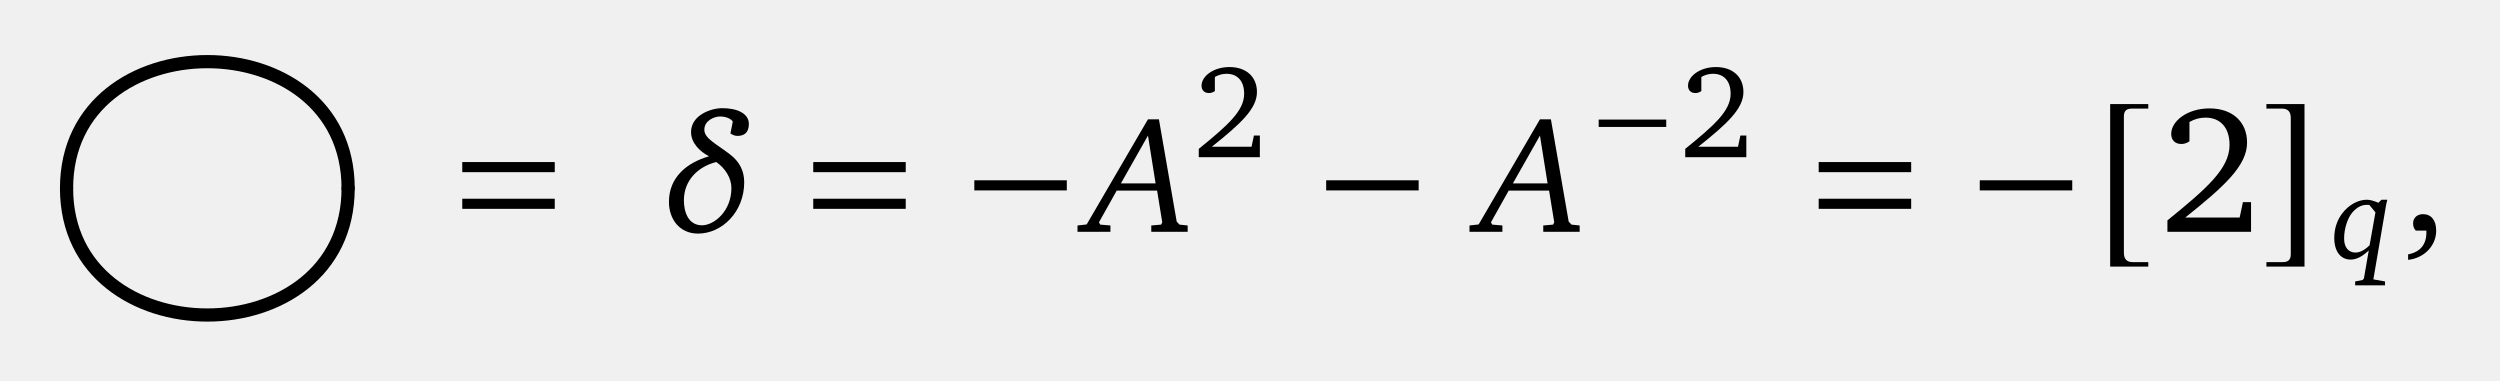
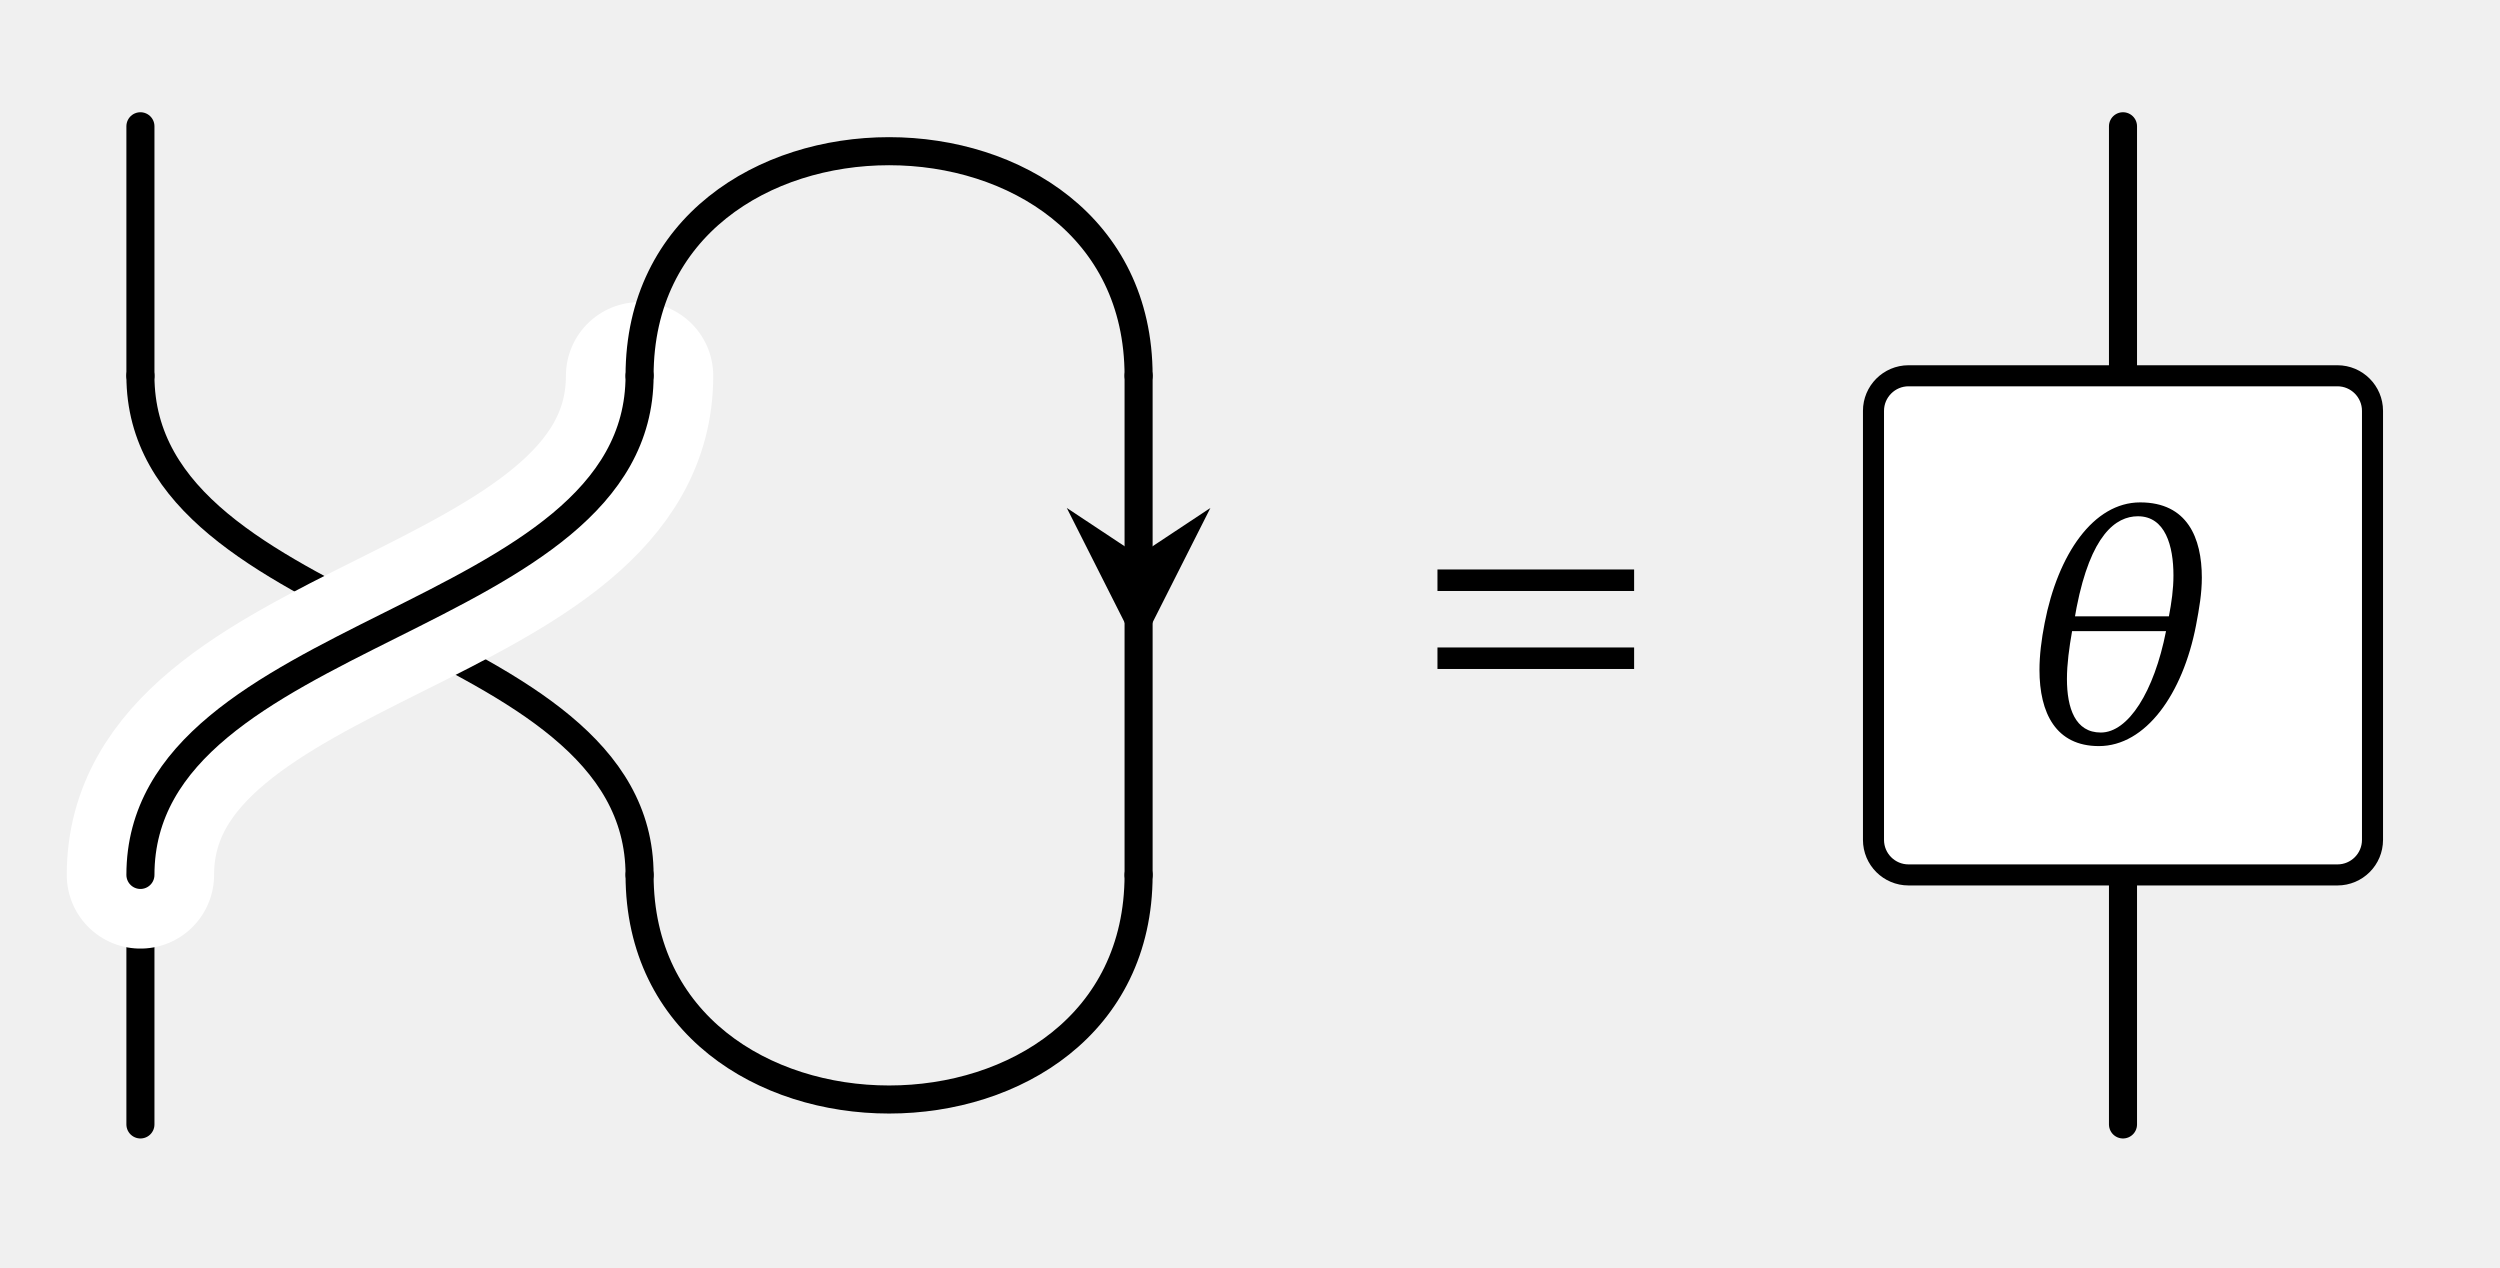
- <svg xmlns="http://www.w3.org/2000/svg" version="1.1" width="151pt" height="23pt" viewBox="0 -23 151 23">
+ <svg xmlns="http://www.w3.org/2000/svg" version="1.1" width="71pt" height="36pt" viewBox="0 -36 71 36">
  <g id="page1">
    <g transform="scale(1 -1)">
-       <path d="M4.02 11.625C4.02 1.422 21.027 1.422 21.027 11.625" stroke="#000" fill="none" stroke-width=".797" stroke-miterlimit="10" stroke-linecap="round" />
-       <path d="M4.02 11.625C4.02 21.828 21.027 21.828 21.027 11.625" stroke="#000" fill="none" stroke-width=".797" stroke-miterlimit="10" stroke-linecap="round" />
-       <path d="M33.507 12.601V13.212H27.921V12.601H33.507ZM33.507 10.386V10.997H27.921V10.386H33.507Z" />
-       <path d="M41.739 15.022C41.739 14.369 42.271 13.848 42.813 13.567V13.557C41.438 13.155 40.404 12.262 40.404 10.807C40.404 9.784 41.026 8.891 42.16 8.891C43.615 8.891 44.95 10.205 44.95 11.991C44.95 12.704 44.649 13.236 44.127 13.647C43.314 14.289 42.542 14.62 42.542 15.162C42.542 15.734 43.164 15.965 43.495 15.965C43.987 15.965 44.258 15.714 44.258 15.644L44.117 14.941C44.258 14.841 44.398 14.791 44.539 14.791C44.91 14.791 45.231 14.952 45.231 15.513C45.231 16.136 44.549 16.467 43.625 16.467C42.923 16.467 41.739 16.035 41.739 15.022ZM44.177 11.64C44.177 10.235 43.124 9.392 42.401 9.392C41.578 9.392 41.307 10.185 41.307 10.898C41.307 12.102 42.15 12.934 43.264 13.215C43.816 12.824 44.177 12.242 44.177 11.64Z" />
-       <path d="M54.706 12.601V13.212H49.12V12.601H54.706ZM54.706 10.386V10.997H49.12V10.386H54.706Z" />
-       <path d="M64.435 11.499V12.11H58.849V11.499H64.435Z" />
-       <path d="M69.337 15.794L65.634 9.443L65.082 9.382V9.001H67.069V9.382L66.457 9.433L66.377 9.573L67.45 11.489H69.889L70.2 9.573L70.13 9.433L69.537 9.382V9.001H71.735V9.382L71.243 9.433L71.073 9.613L69.999 15.794H69.337ZM69.337 14.811L69.798 11.921H67.701L69.337 14.811Z" />
-       <path d="M73.194 14.136C74.956 15.539 75.92 16.44 75.92 17.443C75.92 18.344 75.29 18.95 74.262 18.95C73.274 18.95 72.573 18.384 72.573 17.826C72.573 17.555 72.74 17.38 73.019 17.38C73.147 17.38 73.266 17.42 73.378 17.499V18.352C73.617 18.487 73.848 18.543 74.087 18.543C74.748 18.543 75.147 18.097 75.147 17.34C75.147 16.296 74.151 15.427 72.406 14.009V13.507H76.095V14.814H75.736L75.593 14.136H73.194Z" />
-       <path d="M85.687 11.499V12.11H80.101V11.499H85.687Z" />
-       <path d="M93.013 15.794L89.31 9.443L88.758 9.382V9.001H90.745V9.382L90.133 9.433L90.053 9.573L91.126 11.489H93.565L93.876 9.573L93.806 9.433L93.213 9.382V9.001H95.411V9.382L94.919 9.433L94.749 9.613L93.675 15.794H93.013ZM93.013 14.811L93.474 11.921H91.377L93.013 14.811Z" />
-       <path d="M100.64 15.332V15.778H96.56V15.332H100.64Z" />
-       <path d="M102.577 14.136C104.339 15.539 105.303 16.44 105.303 17.443C105.303 18.344 104.673 18.95 103.645 18.95C102.657 18.95 101.956 18.384 101.956 17.826C101.956 17.555 102.123 17.38 102.402 17.38C102.53 17.38 102.649 17.42 102.761 17.499V18.352C103 18.487 103.231 18.543 103.47 18.543C104.131 18.543 104.53 18.097 104.53 17.34C104.53 16.296 103.534 15.427 101.789 14.009V13.507H105.478V14.814H105.119L104.976 14.136H102.577Z" />
-       <path d="M115.435 12.601V13.212H109.849V12.601H115.435ZM115.435 10.386V10.997H109.849V10.386H115.435Z" />
-       <path d="M125.164 11.499V12.11H119.578V11.499H125.164Z" />
-       <path d="M129.756 7.168H128.817C128.457 7.168 128.283 7.354 128.283 7.736V15.961C128.283 16.299 128.425 16.441 128.774 16.441H129.756V16.713H127.454V6.896H129.756V7.168Z" />
-       <path d="M131.992 9.863C134.403 11.783 135.723 13.015 135.723 14.39C135.723 15.623 134.861 16.452 133.454 16.452C132.101 16.452 131.141 15.677 131.141 14.913C131.141 14.543 131.37 14.303 131.752 14.303C131.927 14.303 132.09 14.357 132.243 14.466V15.633C132.57 15.819 132.886 15.895 133.214 15.895C134.119 15.895 134.665 15.284 134.665 14.248C134.665 12.819 133.301 11.63 130.912 9.688V9.001H135.963V10.79H135.472L135.276 9.863H131.992Z" />
-       <path d="M136.891 7.168V6.896H139.192V16.713H136.891V16.441H137.829C138.189 16.441 138.363 16.255 138.363 15.873V7.648C138.363 7.31 138.211 7.168 137.873 7.168H136.891Z" />
-       <path d="M143.843 10.936L143.652 10.753C143.403 10.862 143.168 10.936 142.955 10.936C142.435 10.936 141.87 10.635 141.474 10.115C141.159 9.704 140.99 9.198 140.99 8.626C140.99 7.805 141.379 7.321 141.98 7.321C142.325 7.321 142.684 7.504 143.073 7.871L142.78 6.177L142.699 6.089L142.251 6.001V5.767H144.055V6.001L143.351 6.126L144.114 10.584C144.129 10.679 144.158 10.789 144.195 10.936H143.843ZM143.11 10.621L143.476 10.173L143.124 8.186C142.824 7.893 142.545 7.746 142.266 7.746C141.848 7.746 141.584 8.062 141.584 8.59C141.584 9.22 141.804 9.829 142.075 10.159C142.34 10.474 142.633 10.628 142.963 10.628C143.014 10.628 143.058 10.628 143.11 10.621Z" />
-       <path d="M145.45 7.305C146.464 7.416 147.146 8.198 147.146 9.061C147.146 9.703 146.845 10.065 146.343 10.065C146.002 10.065 145.751 9.844 145.751 9.513C145.751 9.332 145.801 9.192 145.912 9.071H146.554V8.961C146.554 8.228 146.183 7.777 145.45 7.636V7.305Z" />
+       <g fill="none" stroke-miterlimit="10" stroke-linecap="round">
+         <path d="M3.988 4.066V11.152" stroke="#000" stroke-width=".797" />
+         <path d="M18.164 11.152C18.164 18.238 3.988 18.238 3.988 25.328" stroke="#000" stroke-width=".797" />
+         <path d="M3.988 11.152C3.988 18.238 18.164 18.238 18.164 25.328" stroke="#fff" stroke-width="4.184" />
+         <g stroke="#000" stroke-width=".797">
+           <path d="M3.988 11.152C3.988 18.238 18.164 18.238 18.164 25.328" />
+           <path d="M3.988 25.328V32.414" />
+           <path d="M18.164 25.328C18.164 33.832 32.336 33.832 32.336 25.328" />
+           <path d="M32.336 11.152V25.328" />
+         </g>
+       </g>
+       <path d="M32.336 18.281L31.168 20.594L32.336 19.82L33.504 20.594Z" />
+       <path d="M32.336 18.281L31.168 20.594L32.336 19.82L33.504 20.594Z" stroke="#000" fill="none" stroke-width=".672" stroke-miterlimit="10" stroke-linecap="round" />
+       <path d="M18.164 11.152C18.164 2.648 32.336 2.648 32.336 11.152" stroke="#000" fill="none" stroke-width=".797" stroke-miterlimit="10" stroke-linecap="round" />
+       <path d="M46.409 19.216V19.827H40.824V19.216H46.409ZM46.409 17.001V17.612H40.824V17.001H46.409Z" />
+       <path d="M60.293 4.066V32.414" stroke="#000" fill="none" stroke-width=".797" stroke-miterlimit="10" stroke-linecap="round" />
+       <path d="M66.383 25.328H54.203C53.652 25.328 53.207 24.879 53.207 24.332V12.148C53.207 11.598 53.652 11.152 54.203 11.152H66.383C66.934 11.152 67.379 11.598 67.379 12.148V24.332C67.379 24.879 66.934 25.328 66.383 25.328Z" fill="#fff" />
+       <path d="M66.383 25.328H54.203C53.652 25.328 53.207 24.879 53.207 24.332V12.148C53.207 11.598 53.652 11.152 54.203 11.152H66.383C66.934 11.152 67.379 11.598 67.379 12.148V24.332C67.379 24.879 66.934 25.328 66.383 25.328Z" stroke="#000" fill="none" stroke-width=".598" stroke-miterlimit="10" stroke-linecap="round" />
+       <path d="M62.367 18.24C62.459 18.725 62.532 19.147 62.532 19.596C62.532 20.724 62.12 21.732 60.781 21.732C59.452 21.732 58.444 20.256 58.068 18.304C57.976 17.836 57.921 17.387 57.921 16.975C57.921 15.746 58.389 14.811 59.608 14.811C60.937 14.811 61.991 16.287 62.367 18.24ZM58.93 18.496L58.976 18.753C59.379 20.806 60.085 21.338 60.717 21.338C61.496 21.338 61.726 20.495 61.726 19.66C61.726 19.257 61.671 18.89 61.597 18.496H58.93ZM61.515 18.075C61.176 16.351 60.442 15.196 59.663 15.196C58.939 15.196 58.701 15.884 58.701 16.718C58.701 17.14 58.765 17.607 58.847 18.075H61.515Z" />
    </g>
  </g>
</svg>
